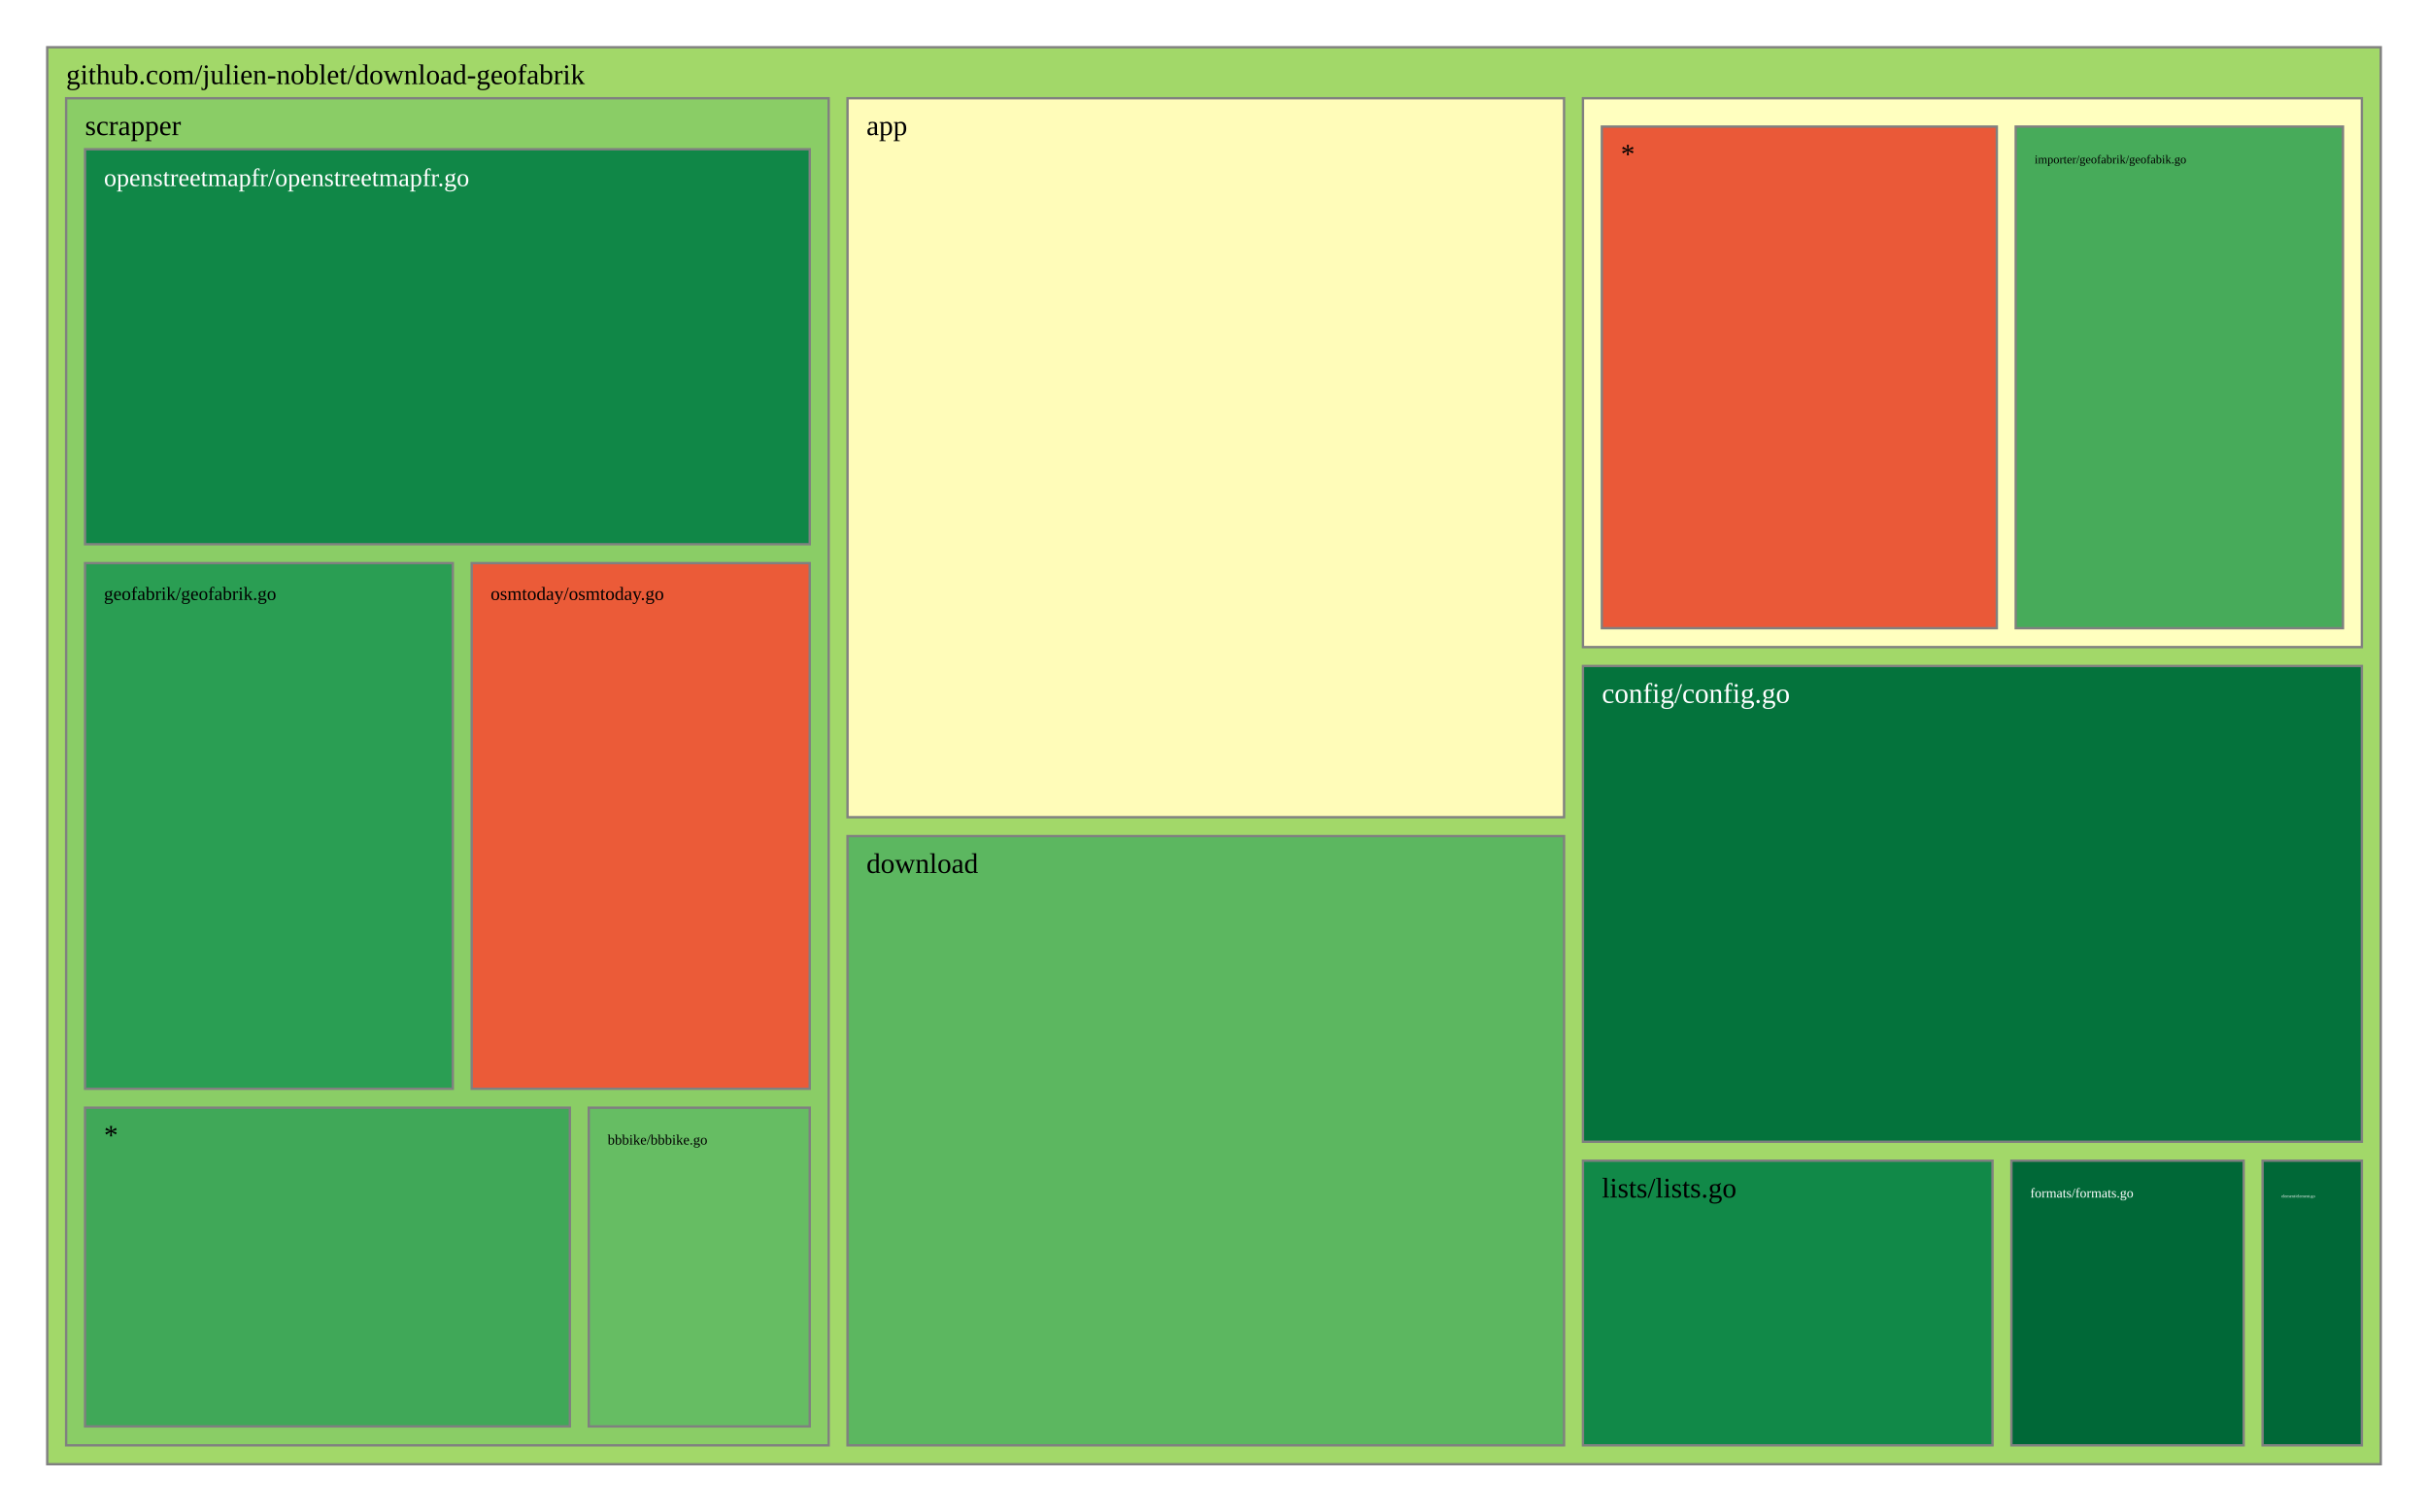
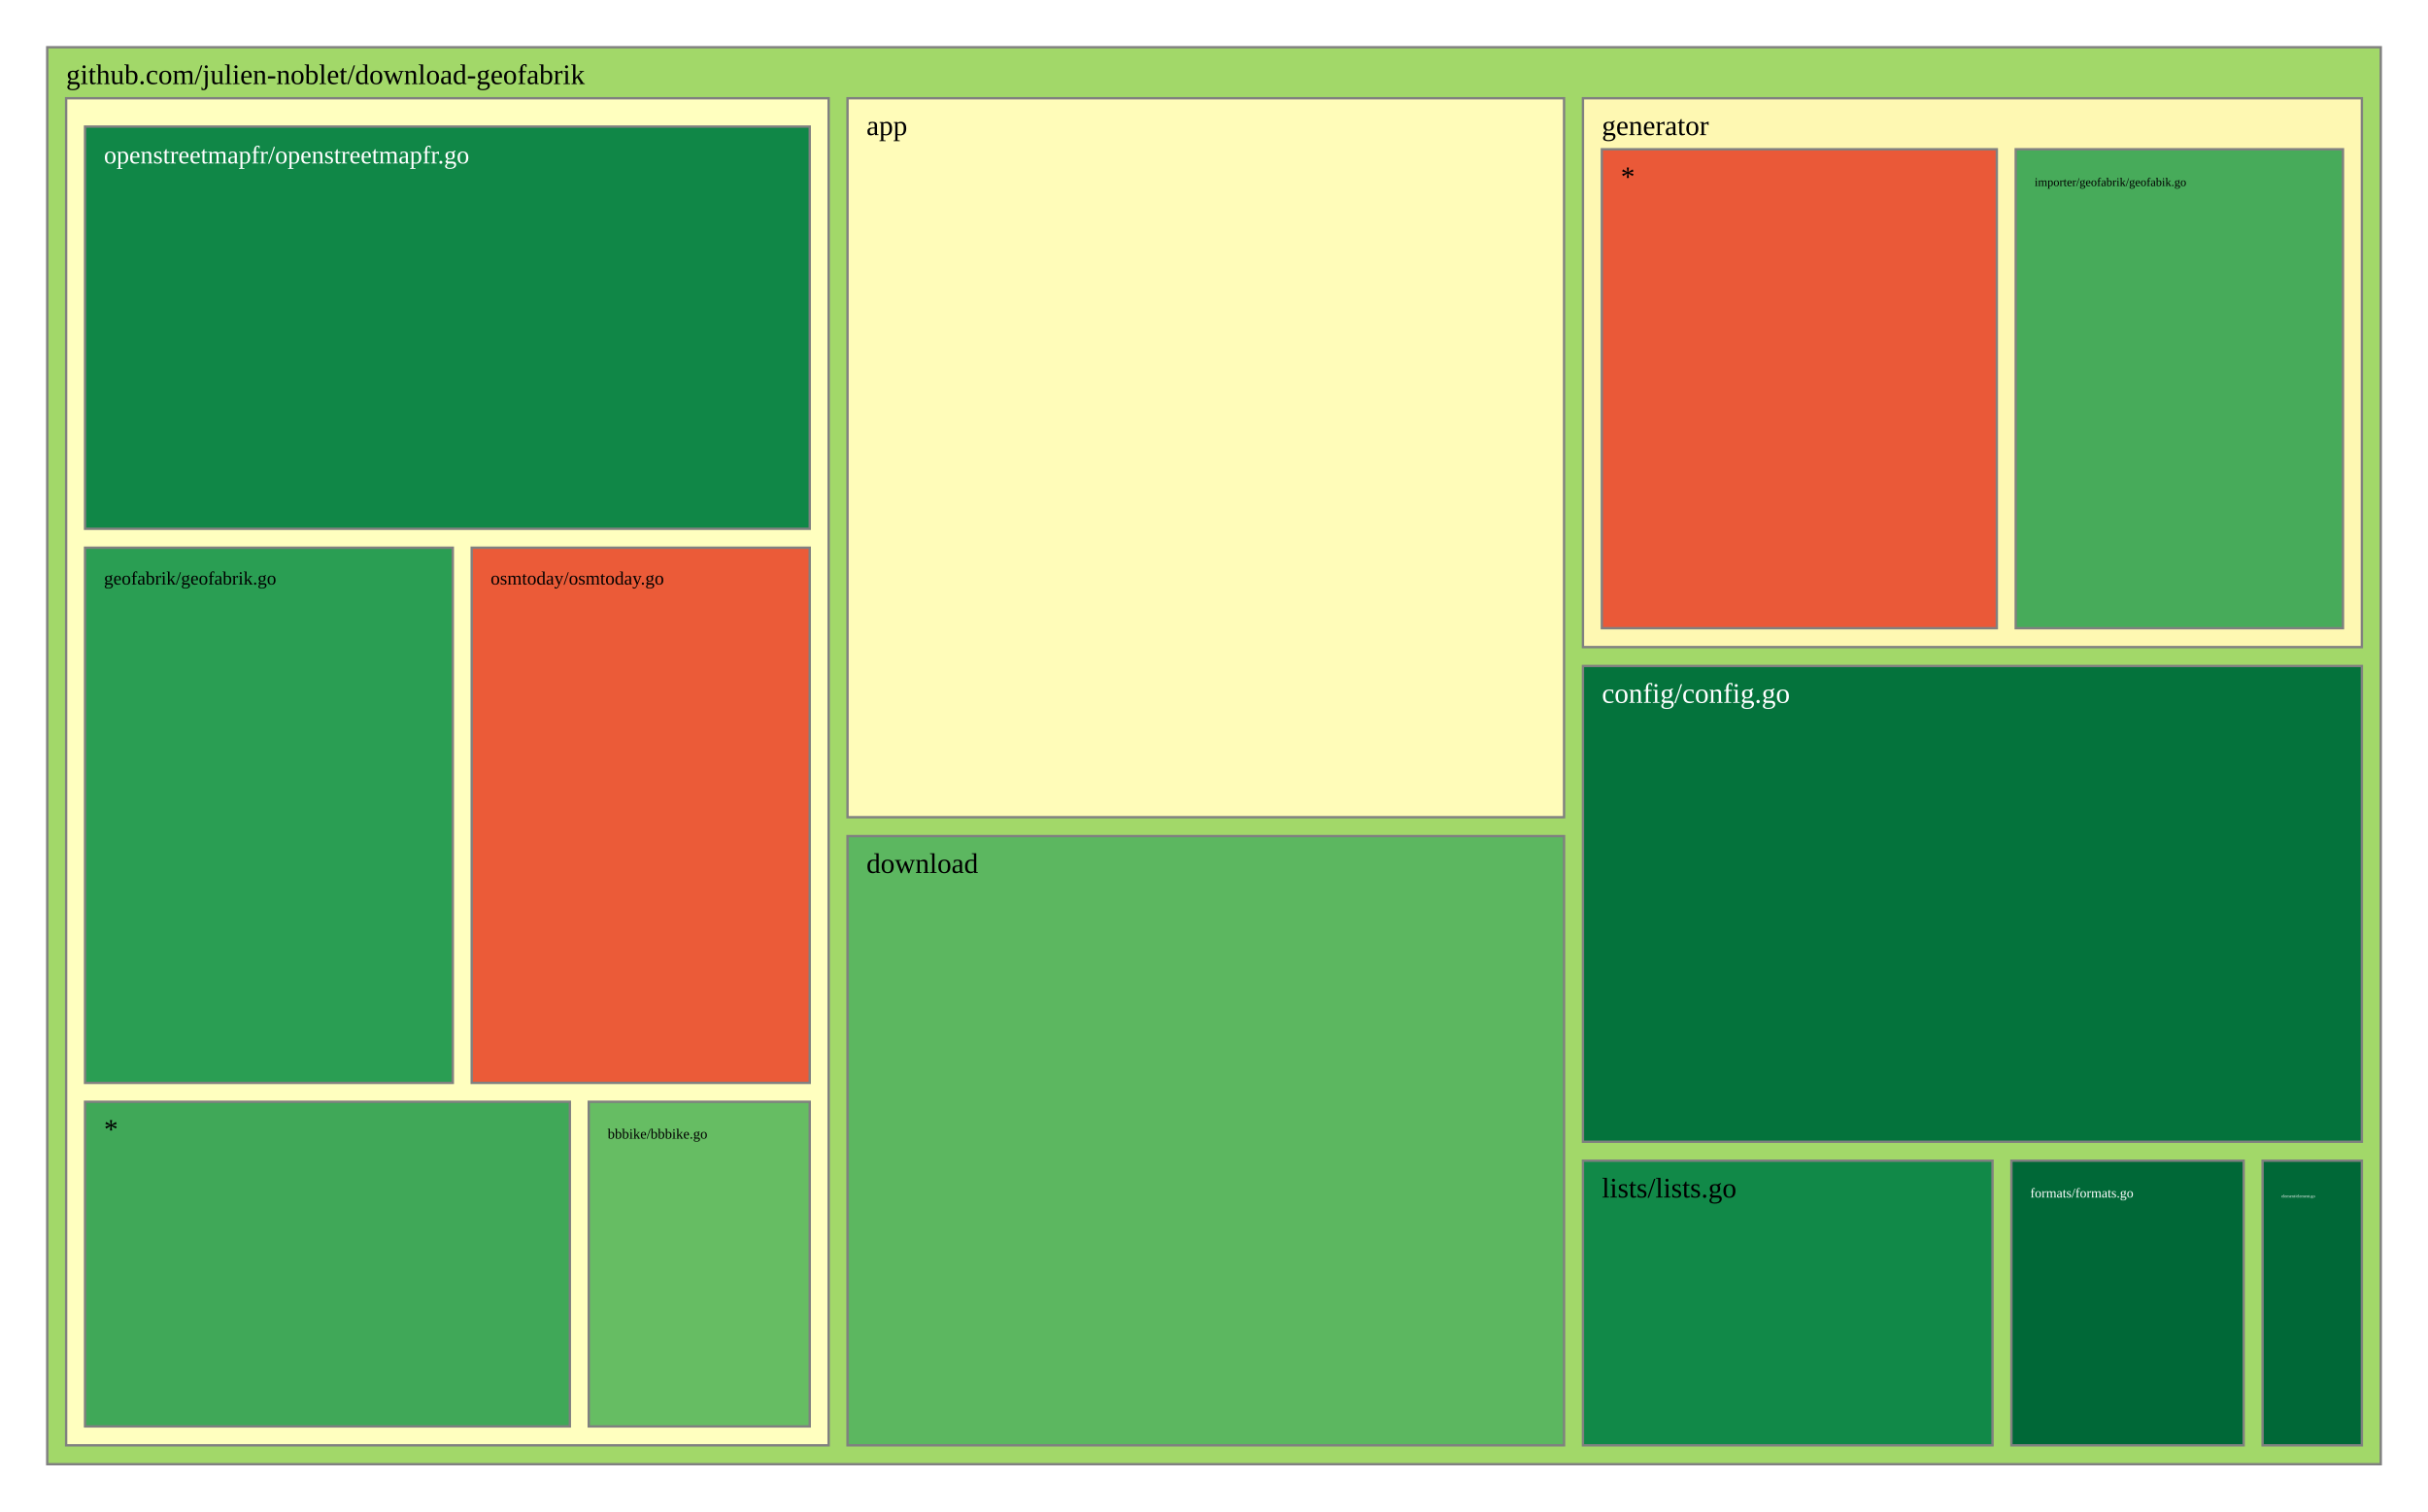
<svg xmlns="http://www.w3.org/2000/svg" viewBox="0 0 1028 640" style="background: white none repeat scroll 0% 0%;">
  <g>
    <rect x="20" y="20" width="988" height="600" style="fill: rgb(162, 216, 105);opacity:1;fill-opacity:1.00;stroke:rgb(128,128,128);stroke-width:1px;stroke-opacity:1.00;" />
    <text data-notex="1" text-anchor="start" transform="translate(28,35.6) scale(1)" style="font-family: Open Sans, verdana, arial, sans-serif !important; font-size: 12px; fill: rgb(0, 0, 0); fill-opacity: 1.00; white-space: pre;" data-math="N">github.com/julien-noblet/download-geofabrik</text>
  </g>
  <g>
    <rect x="358.837" y="41.6" width="303.376" height="304.439" style="fill: rgb(255, 252, 185);opacity:1;fill-opacity:1.00;stroke:rgb(128,128,128);stroke-width:1px;stroke-opacity:1.00;" />
    <text data-notex="1" text-anchor="start" transform="translate(366.8369,57.2) scale(1)" style="font-family: Open Sans, verdana, arial, sans-serif !important; font-size: 12px; fill: rgb(0, 0, 0); fill-opacity: 1.00; white-space: pre;" data-math="N">app</text>
  </g>
  <g>
    <rect x="670.213" y="282.005" width="329.787" height="201.462" style="fill: rgb(4, 115, 60);opacity:1;fill-opacity:1.00;stroke:rgb(128,128,128);stroke-width:1px;stroke-opacity:1.00;" />
    <text data-notex="1" text-anchor="start" transform="translate(678.2128,297.6049) scale(1)" style="font-family: Open Sans, verdana, arial, sans-serif !important; font-size: 12px; fill: rgb(255, 255, 255); fill-opacity: 1.00; white-space: pre;" data-math="N">config/config.go</text>
  </g>
  <g>
    <rect x="358.837" y="354.039" width="303.376" height="257.961" style="fill: rgb(92, 183, 96);opacity:1;fill-opacity:1.00;stroke:rgb(128,128,128);stroke-width:1px;stroke-opacity:1.00;" />
    <text data-notex="1" text-anchor="start" transform="translate(366.8369,369.6393) scale(1)" style="font-family: Open Sans, verdana, arial, sans-serif !important; font-size: 12px; fill: rgb(0, 0, 0); fill-opacity: 1.00; white-space: pre;" data-math="N">download</text>
  </g>
  <g>
    <rect x="957.957" y="491.467" width="42.043" height="120.533" style="fill: rgb(0, 104, 55);opacity:1;fill-opacity:1.00;stroke:rgb(128,128,128);stroke-width:1px;stroke-opacity:1.00;" />
    <text data-notex="1" text-anchor="start" transform="translate(965.9574,507.0667) scale(0.150709)" style="font-family: Open Sans, verdana, arial, sans-serif !important; font-size: 12px; fill: rgb(255, 255, 255); fill-opacity: 1.00; white-space: pre;" data-math="N">element/element.go</text>
  </g>
  <g>
    <rect x="851.617" y="491.467" width="98.34" height="120.533" style="fill: rgb(0, 104, 55);opacity:1;fill-opacity:1.00;stroke:rgb(128,128,128);stroke-width:1px;stroke-opacity:1.00;" />
    <text data-notex="1" text-anchor="start" transform="translate(859.617,507.0667) scale(0.476507)" style="font-family: Open Sans, verdana, arial, sans-serif !important; font-size: 12px; fill: rgb(255, 255, 255); fill-opacity: 1.00; white-space: pre;" data-math="N">formats/formats.go</text>
  </g>
  <g>
-     <rect x="670.213" y="41.6" width="329.787" height="232.405" style="fill: rgb(255, 255, 191);opacity:1;fill-opacity:1.00;stroke:rgb(128,128,128);stroke-width:1px;stroke-opacity:1.00;" />
+     <rect x="670.213" y="41.6" width="329.787" height="232.405" style="fill: rgb(254, 248, 178);opacity:1;fill-opacity:1.00;stroke:rgb(128,128,128);stroke-width:1px;stroke-opacity:1.00;" />
+     <text data-notex="1" text-anchor="start" transform="translate(678.2128,57.2) scale(1)" style="font-family: Open Sans, verdana, arial, sans-serif !important; font-size: 12px; fill: rgb(0, 0, 0); fill-opacity: 1.00; white-space: pre;" data-math="N">generator</text>
  </g>
  <g>
    <rect x="670.213" y="491.467" width="173.404" height="120.533" style="fill: rgb(17, 137, 72);opacity:1;fill-opacity:1.00;stroke:rgb(128,128,128);stroke-width:1px;stroke-opacity:1.00;" />
    <text data-notex="1" text-anchor="start" transform="translate(678.2128,507.0667) scale(1)" style="font-family: Open Sans, verdana, arial, sans-serif !important; font-size: 12px; fill: rgb(0, 0, 0); fill-opacity: 1.00; white-space: pre;" data-math="N">lists/lists.go</text>
  </g>
  <g>
-     <rect x="28" y="41.6" width="322.837" height="570.4" style="fill: rgb(138, 205, 102);opacity:1;fill-opacity:1.00;stroke:rgb(128,128,128);stroke-width:1px;stroke-opacity:1.00;" />
-     <text data-notex="1" text-anchor="start" transform="translate(36,57.2) scale(1)" style="font-family: Open Sans, verdana, arial, sans-serif !important; font-size: 12px; fill: rgb(0, 0, 0); fill-opacity: 1.00; white-space: pre;" data-math="N">scrapper</text>
+     <rect x="28" y="41.6" width="322.837" height="570.4" style="fill: rgb(255, 255, 191);opacity:1;fill-opacity:1.00;stroke:rgb(128,128,128);stroke-width:1px;stroke-opacity:1.00;" />
  </g>
  <g>
-     <rect x="853.443" y="53.6" width="138.557" height="212.405" style="fill: rgb(71, 171, 90);opacity:1;fill-opacity:1.00;stroke:rgb(128,128,128);stroke-width:1px;stroke-opacity:1.00;" />
-     <text data-notex="1" text-anchor="start" transform="translate(861.4434,69.2) scale(0.425544)" style="font-family: Open Sans, verdana, arial, sans-serif !important; font-size: 12px; fill: rgb(0, 0, 0); fill-opacity: 1.00; white-space: pre;" data-math="N">importer/geofabrik/geofabik.go</text>
+     <rect x="853.443" y="63.2" width="138.557" height="202.805" style="fill: rgb(71, 171, 90);opacity:1;fill-opacity:1.00;stroke:rgb(128,128,128);stroke-width:1px;stroke-opacity:1.00;" />
+     <text data-notex="1" text-anchor="start" transform="translate(861.4434,78.8) scale(0.425544)" style="font-family: Open Sans, verdana, arial, sans-serif !important; font-size: 12px; fill: rgb(0, 0, 0); fill-opacity: 1.00; white-space: pre;" data-math="N">importer/geofabrik/geofabik.go</text>
  </g>
  <g>
-     <rect x="678.213" y="53.6" width="167.231" height="212.405" style="fill: rgb(234, 89, 56);opacity:1;fill-opacity:1.00;stroke:rgb(128,128,128);stroke-width:1px;stroke-opacity:1.00;" />
-     <text data-notex="1" text-anchor="start" transform="translate(686.2128,69.2) scale(1)" style="font-family: Open Sans, verdana, arial, sans-serif !important; font-size: 12px; fill: rgb(0, 0, 0); fill-opacity: 1.00; white-space: pre;" data-math="N">*</text>
+     <rect x="678.213" y="63.2" width="167.231" height="202.805" style="fill: rgb(234, 89, 56);opacity:1;fill-opacity:1.00;stroke:rgb(128,128,128);stroke-width:1px;stroke-opacity:1.00;" />
+     <text data-notex="1" text-anchor="start" transform="translate(686.2128,78.8) scale(1)" style="font-family: Open Sans, verdana, arial, sans-serif !important; font-size: 12px; fill: rgb(0, 0, 0); fill-opacity: 1.00; white-space: pre;" data-math="N">*</text>
  </g>
  <g>
-     <rect x="249.277" y="469.035" width="93.56" height="134.965" style="fill: rgb(102, 189, 99);opacity:1;fill-opacity:1.00;stroke:rgb(128,128,128);stroke-width:1px;stroke-opacity:1.00;" />
-     <text data-notex="1" text-anchor="start" transform="translate(257.2766,484.6353) scale(0.50495)" style="font-family: Open Sans, verdana, arial, sans-serif !important; font-size: 12px; fill: rgb(0, 0, 0); fill-opacity: 1.00; white-space: pre;" data-math="N">bbbike/bbbike.go</text>
+     <rect x="249.277" y="466.534" width="93.56" height="137.466" style="fill: rgb(102, 189, 99);opacity:1;fill-opacity:1.00;stroke:rgb(128,128,128);stroke-width:1px;stroke-opacity:1.00;" />
+     <text data-notex="1" text-anchor="start" transform="translate(257.2766,482.1345) scale(0.50495)" style="font-family: Open Sans, verdana, arial, sans-serif !important; font-size: 12px; fill: rgb(0, 0, 0); fill-opacity: 1.00; white-space: pre;" data-math="N">bbbike/bbbike.go</text>
  </g>
  <g>
-     <rect x="36" y="238.447" width="155.715" height="222.588" style="fill: rgb(42, 158, 83);opacity:1;fill-opacity:1.00;stroke:rgb(128,128,128);stroke-width:1px;stroke-opacity:1.00;" />
-     <text data-notex="1" text-anchor="start" transform="translate(44,254.0471) scale(0.66153)" style="font-family: Open Sans, verdana, arial, sans-serif !important; font-size: 12px; fill: rgb(0, 0, 0); fill-opacity: 1.00; white-space: pre;" data-math="N">geofabrik/geofabrik.go</text>
+     <rect x="36" y="231.913" width="155.715" height="226.622" style="fill: rgb(42, 158, 83);opacity:1;fill-opacity:1.00;stroke:rgb(128,128,128);stroke-width:1px;stroke-opacity:1.00;" />
+     <text data-notex="1" text-anchor="start" transform="translate(44,247.5126) scale(0.66153)" style="font-family: Open Sans, verdana, arial, sans-serif !important; font-size: 12px; fill: rgb(0, 0, 0); fill-opacity: 1.00; white-space: pre;" data-math="N">geofabrik/geofabrik.go</text>
  </g>
  <g>
-     <rect x="36" y="63.2" width="306.837" height="167.247" style="fill: rgb(16, 135, 71);opacity:1;fill-opacity:1.00;stroke:rgb(128,128,128);stroke-width:1px;stroke-opacity:1.00;" />
-     <text data-notex="1" text-anchor="start" transform="translate(44,78.8) scale(0.891044)" style="font-family: Open Sans, verdana, arial, sans-serif !important; font-size: 12px; fill: rgb(255, 255, 255); fill-opacity: 1.00; white-space: pre;" data-math="N">openstreetmapfr/openstreetmapfr.go</text>
+     <rect x="36" y="53.6" width="306.837" height="170.313" style="fill: rgb(16, 135, 71);opacity:1;fill-opacity:1.00;stroke:rgb(128,128,128);stroke-width:1px;stroke-opacity:1.00;" />
+     <text data-notex="1" text-anchor="start" transform="translate(44,69.2) scale(0.891044)" style="font-family: Open Sans, verdana, arial, sans-serif !important; font-size: 12px; fill: rgb(255, 255, 255); fill-opacity: 1.00; white-space: pre;" data-math="N">openstreetmapfr/openstreetmapfr.go</text>
  </g>
  <g>
-     <rect x="199.715" y="238.447" width="143.122" height="222.588" style="fill: rgb(235, 91, 56);opacity:1;fill-opacity:1.00;stroke:rgb(128,128,128);stroke-width:1px;stroke-opacity:1.00;" />
-     <text data-notex="1" text-anchor="start" transform="translate(207.7152,254.0471) scale(0.662092)" style="font-family: Open Sans, verdana, arial, sans-serif !important; font-size: 12px; fill: rgb(0, 0, 0); fill-opacity: 1.00; white-space: pre;" data-math="N">osmtoday/osmtoday.go</text>
+     <rect x="199.715" y="231.913" width="143.122" height="226.622" style="fill: rgb(235, 91, 56);opacity:1;fill-opacity:1.00;stroke:rgb(128,128,128);stroke-width:1px;stroke-opacity:1.00;" />
+     <text data-notex="1" text-anchor="start" transform="translate(207.7152,247.5126) scale(0.662092)" style="font-family: Open Sans, verdana, arial, sans-serif !important; font-size: 12px; fill: rgb(0, 0, 0); fill-opacity: 1.00; white-space: pre;" data-math="N">osmtoday/osmtoday.go</text>
  </g>
  <g>
-     <rect x="36" y="469.035" width="205.277" height="134.965" style="fill: rgb(64, 168, 88);opacity:1;fill-opacity:1.00;stroke:rgb(128,128,128);stroke-width:1px;stroke-opacity:1.00;" />
-     <text data-notex="1" text-anchor="start" transform="translate(44,484.6353) scale(1)" style="font-family: Open Sans, verdana, arial, sans-serif !important; font-size: 12px; fill: rgb(0, 0, 0); fill-opacity: 1.00; white-space: pre;" data-math="N">*</text>
+     <rect x="36" y="466.534" width="205.277" height="137.466" style="fill: rgb(64, 168, 88);opacity:1;fill-opacity:1.00;stroke:rgb(128,128,128);stroke-width:1px;stroke-opacity:1.00;" />
+     <text data-notex="1" text-anchor="start" transform="translate(44,482.1345) scale(1)" style="font-family: Open Sans, verdana, arial, sans-serif !important; font-size: 12px; fill: rgb(0, 0, 0); fill-opacity: 1.00; white-space: pre;" data-math="N">*</text>
  </g>
</svg>
